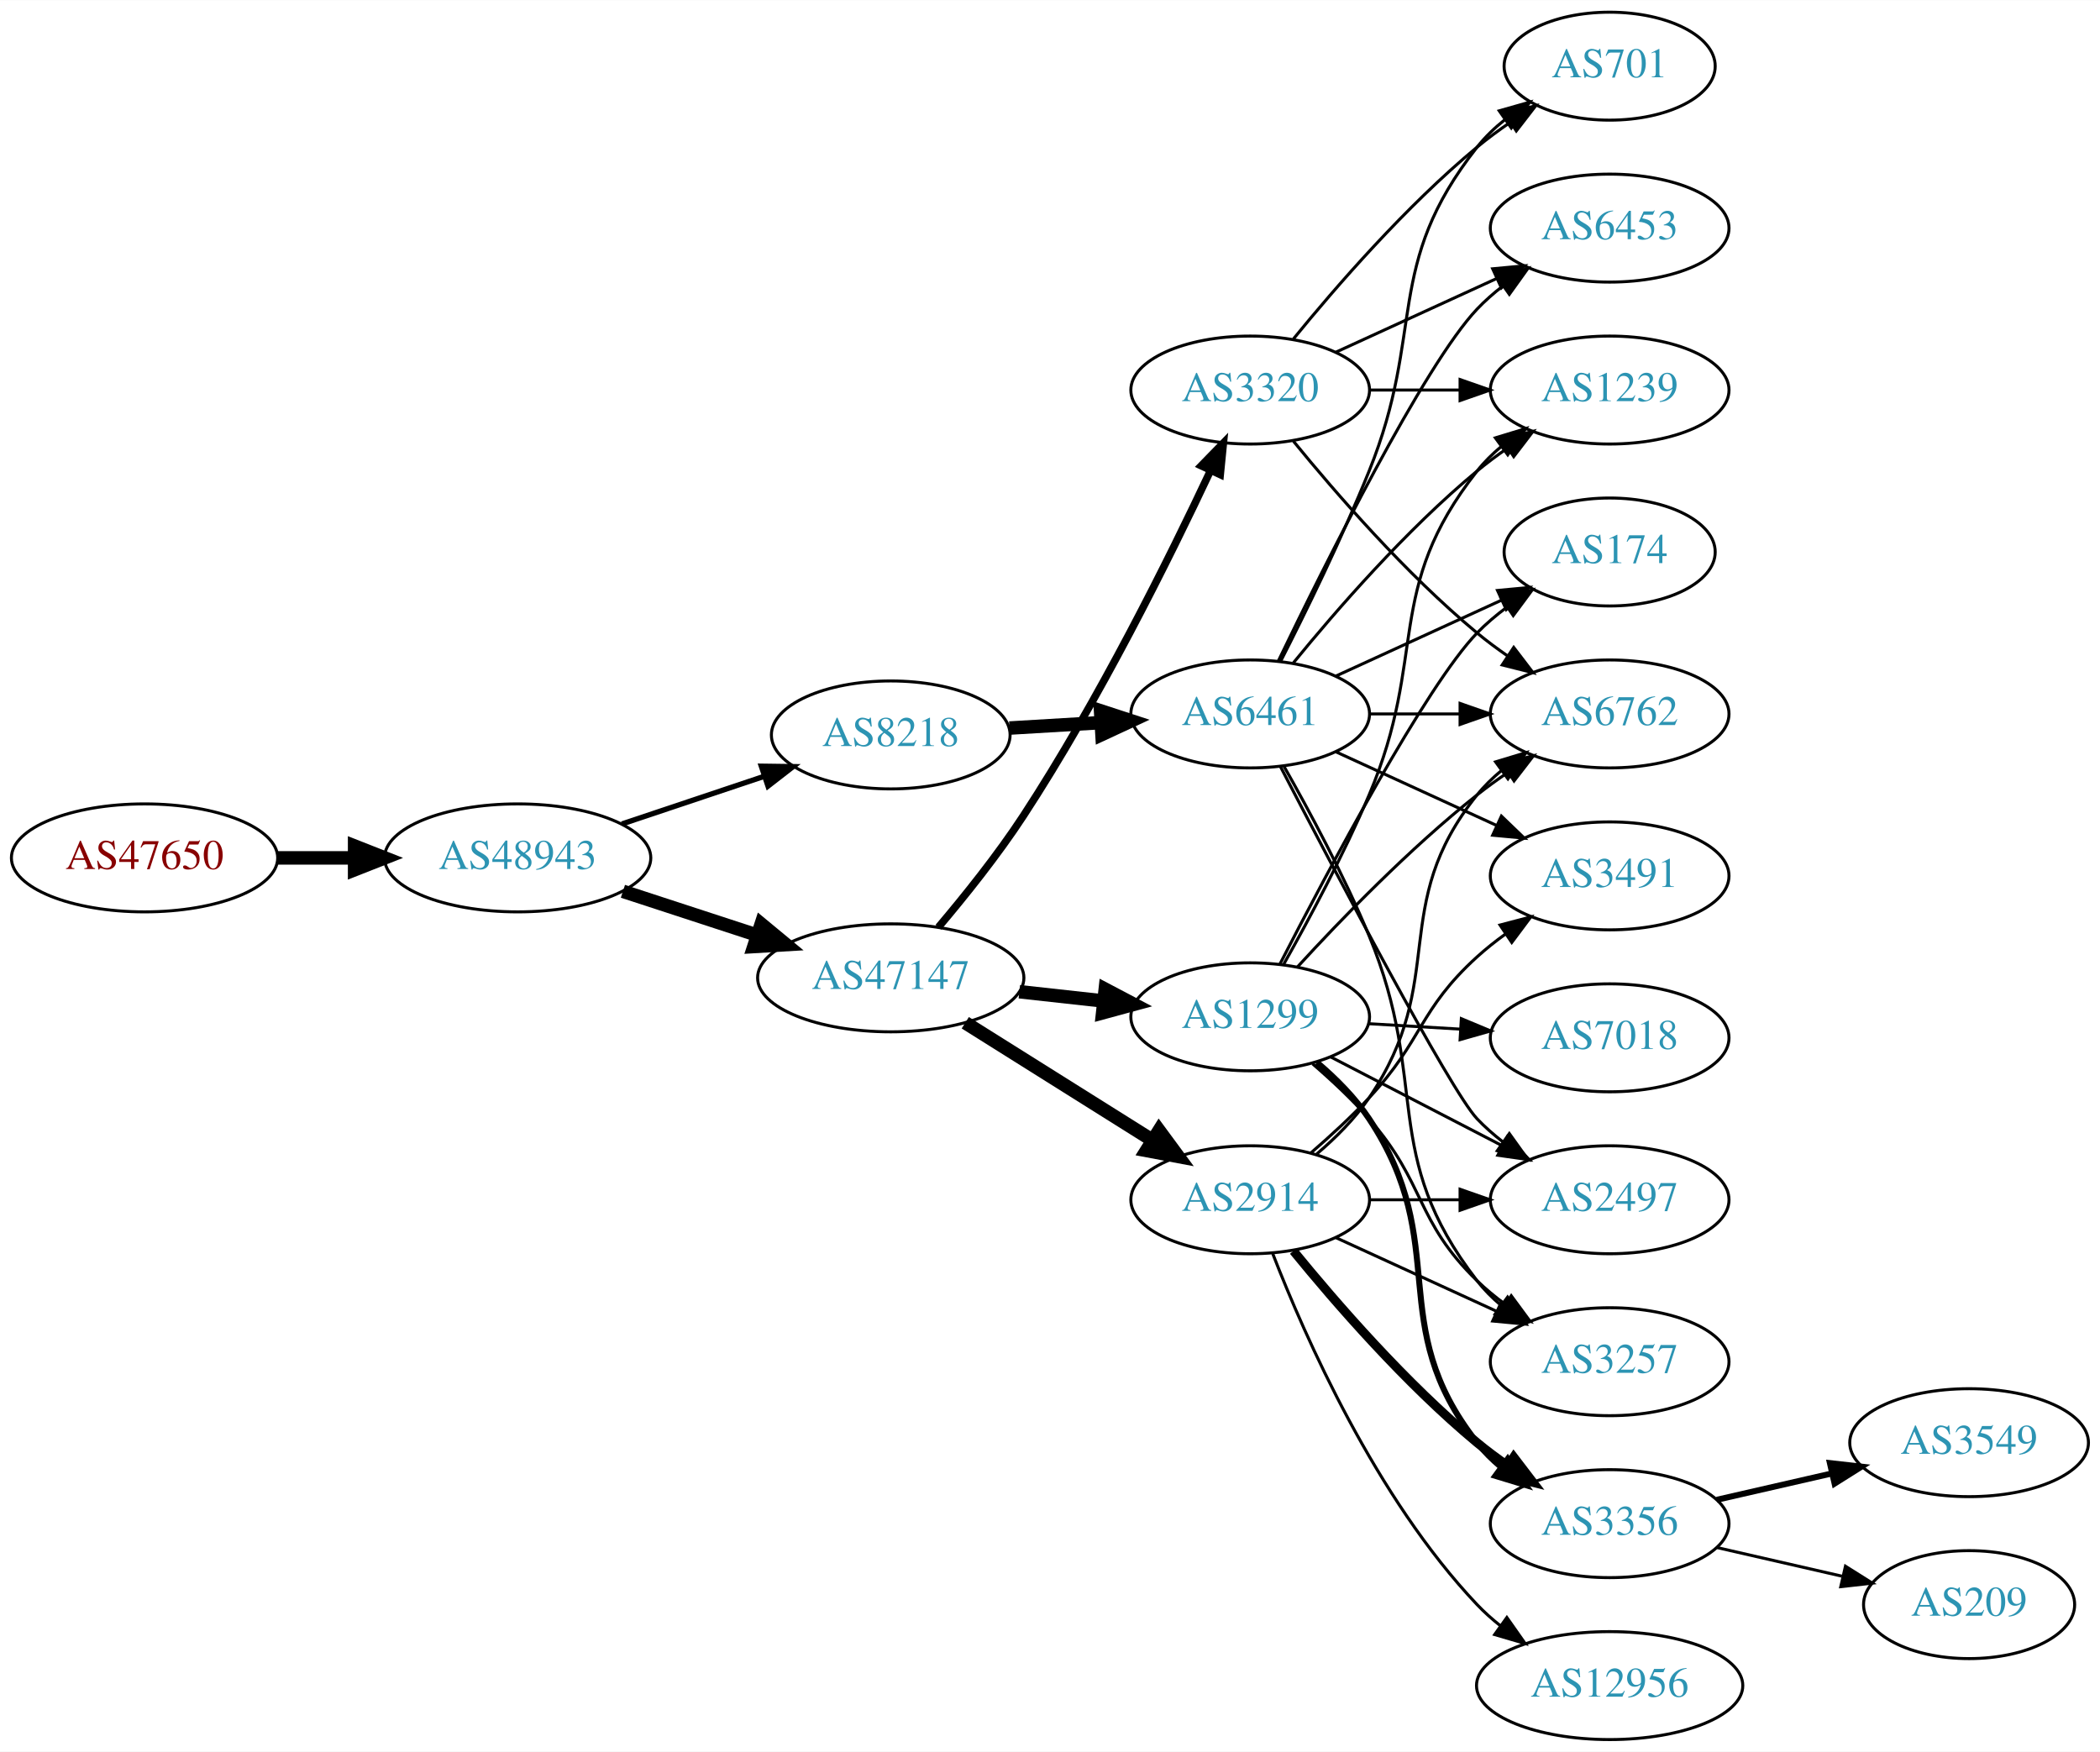
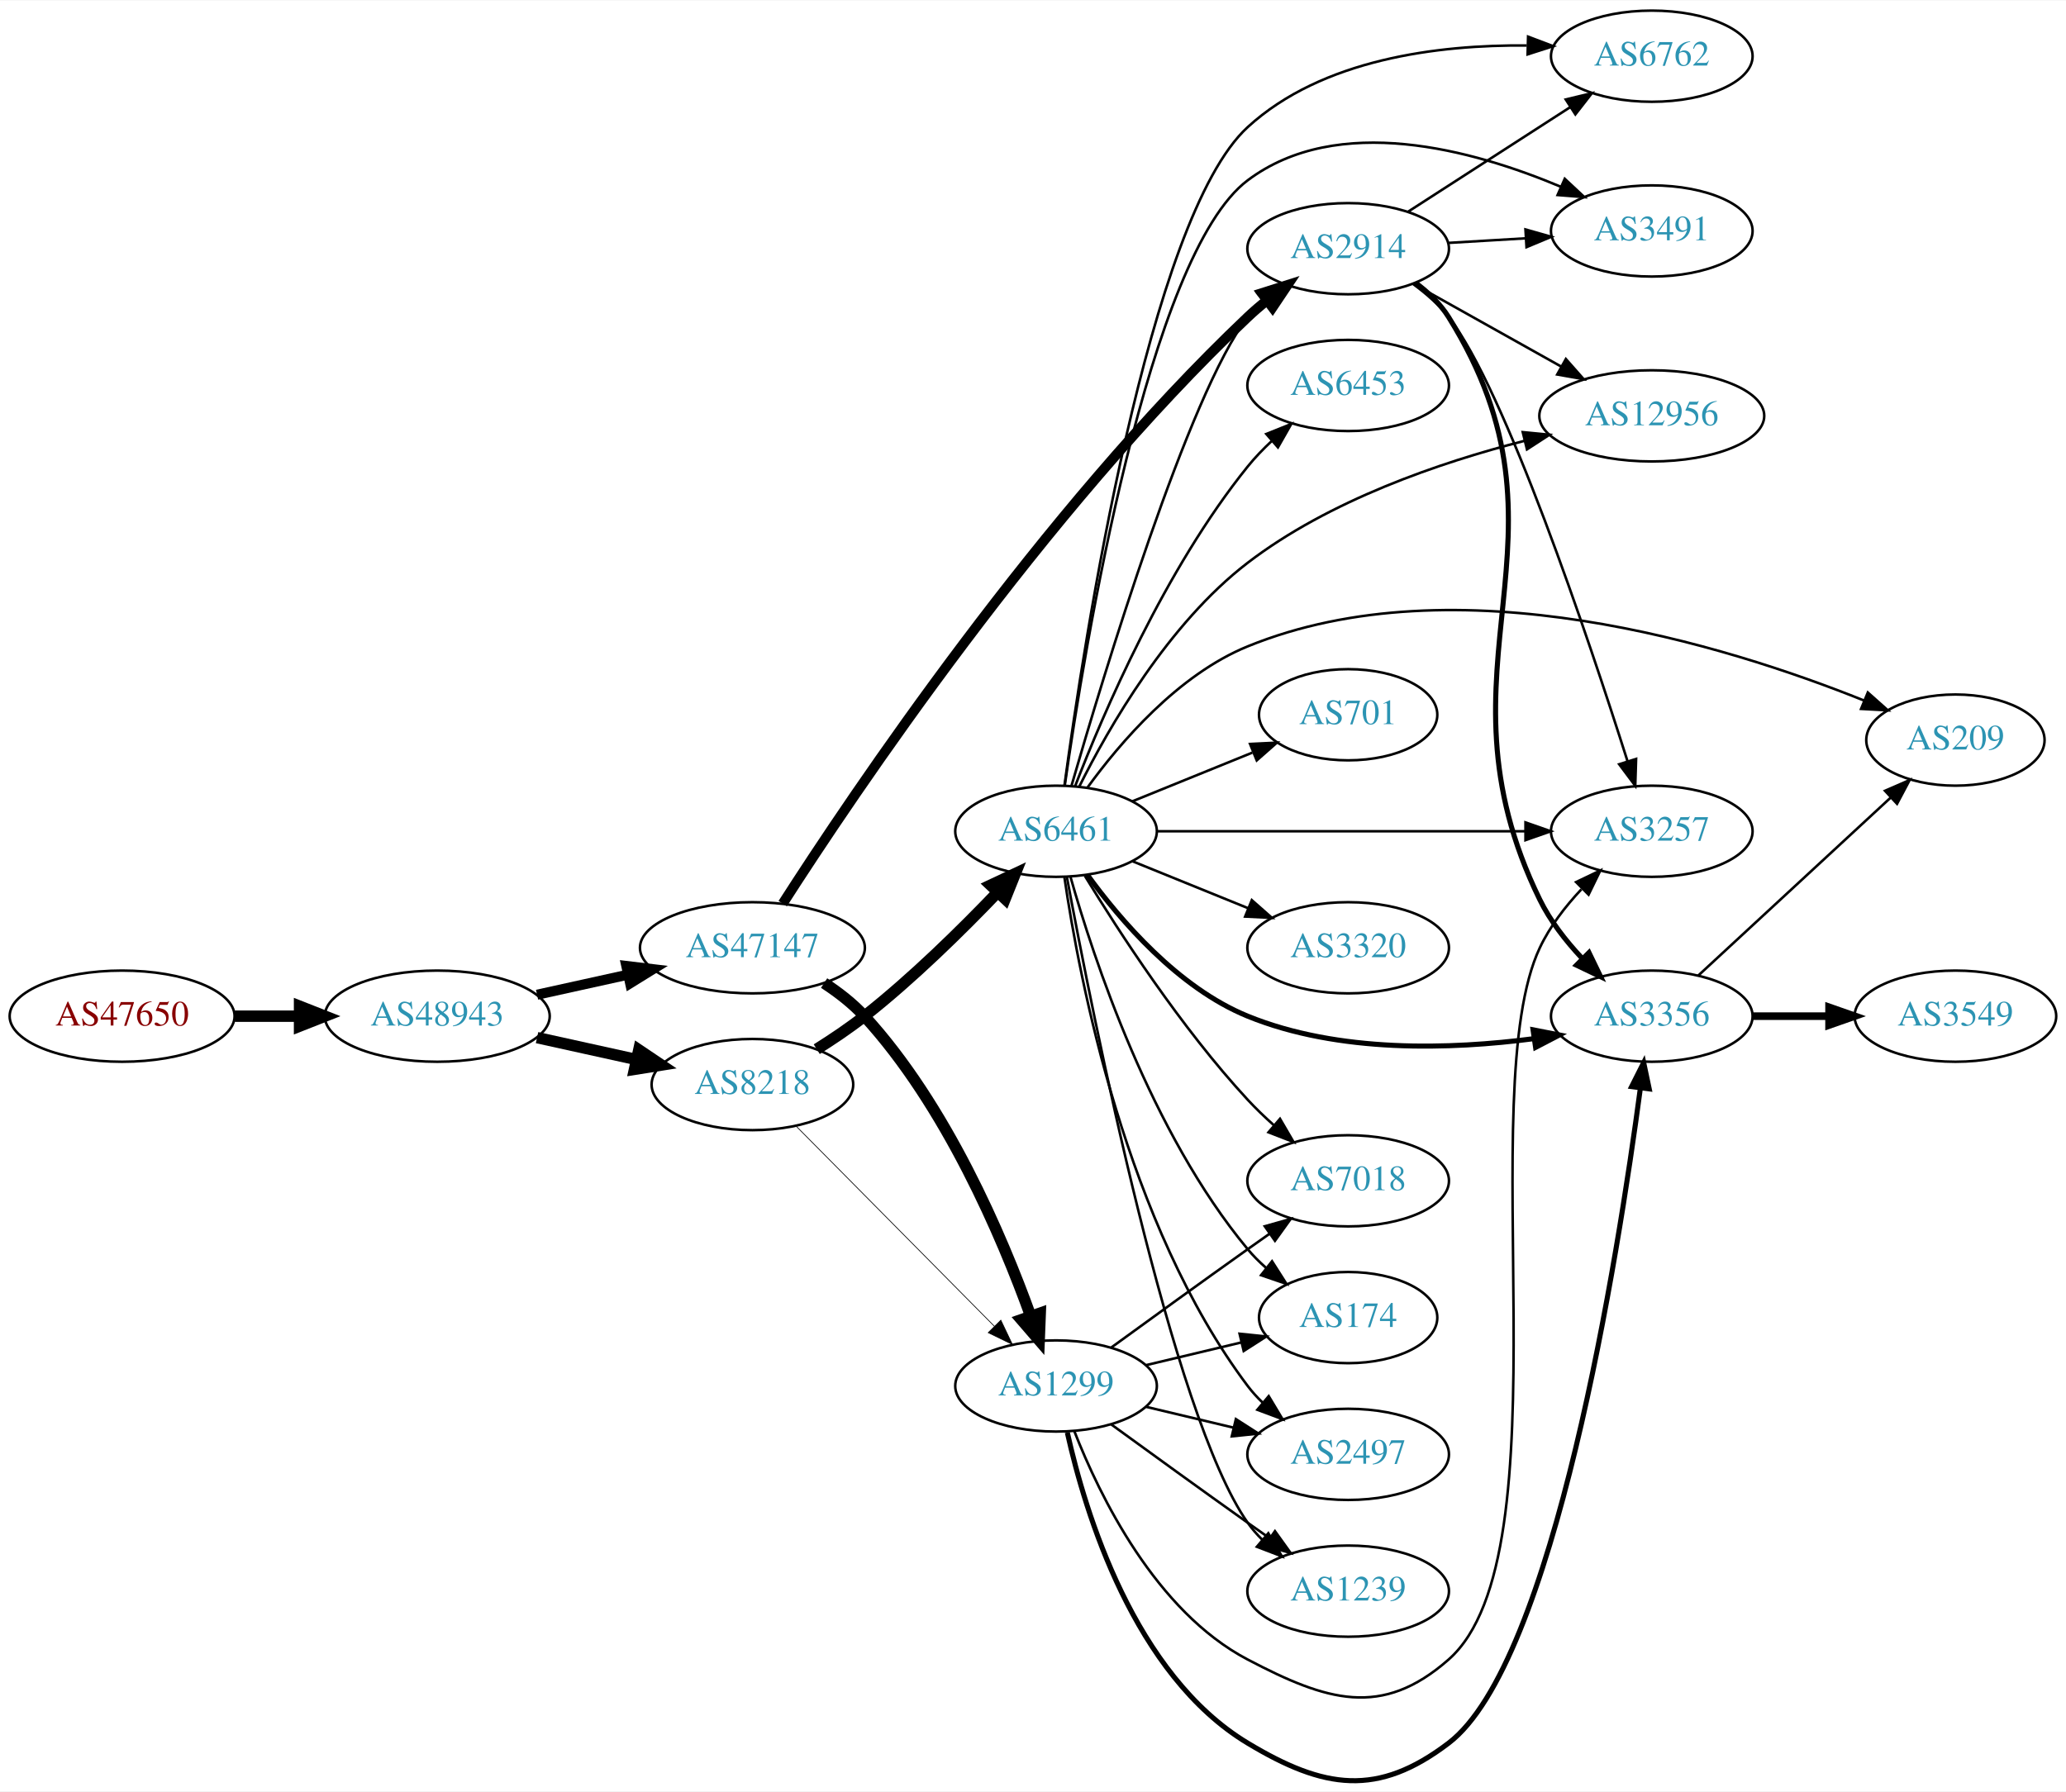
- <svg xmlns="http://www.w3.org/2000/svg" xmlns:xlink="http://www.w3.org/1999/xlink" width="700pt" height="584pt" viewBox="0.00 0.00 700.15 584.00">
-   <g id="graph0" class="graph" transform="scale(1 1) rotate(0) translate(4 580)">
-     <polygon fill="white" stroke="none" points="-4,4 -4,-580 696.155,-580 696.155,4 -4,4" />
+ <svg xmlns="http://www.w3.org/2000/svg" xmlns:xlink="http://www.w3.org/1999/xlink" width="815pt" height="707pt" viewBox="0.00 0.00 815.45 707.02">
+   <g id="graph0" class="graph" transform="scale(1 1) rotate(0) translate(4 703.021)">
+     <polygon fill="white" stroke="none" points="-4,4 -4,-703.021 811.448,-703.021 811.448,4 -4,4" />
    <g id="node1" class="node">
      <g id="a_node1">
        <a xlink:href="/asn/47650" xlink:title="AS47650 ~ IS-IT-ON GmbH [AT]">
-           <ellipse fill="#ffffff" stroke="black" cx="44.196" cy="-294" rx="44.393" ry="18" />
-           <text text-anchor="middle" x="44.196" y="-290.3" font-family="Times,serif" font-size="14.00" fill="#880000">AS47650</text>
+           <ellipse fill="#ffffff" stroke="black" cx="44.196" cy="-302.021" rx="44.393" ry="18" />
+           <text text-anchor="middle" x="44.196" y="-298.321" font-family="Times,serif" font-size="14.00" fill="#880000">AS47650</text>
        </a>
      </g>
    </g>
    <g id="node2" class="node">
      <g id="a_node2">
        <a xlink:href="/asn/48943" xlink:title="AS48943 ~ KAPPER NETWORK-COMMUNICATIONS GmbH [AT]">
-           <ellipse fill="#ffffff" stroke="black" cx="168.588" cy="-294" rx="44.393" ry="18" />
-           <text text-anchor="middle" x="168.588" y="-290.3" font-family="Times,serif" font-size="14.00" fill="#2c94b3">AS48943</text>
+           <ellipse fill="#ffffff" stroke="black" cx="168.588" cy="-302.021" rx="44.393" ry="18" />
+           <text text-anchor="middle" x="168.588" y="-298.321" font-family="Times,serif" font-size="14.00" fill="#2c94b3">AS48943</text>
        </a>
      </g>
    </g>
    <g id="edge1" class="edge">
-       <path fill="none" stroke="black" stroke-width="4.5" d="M88.692,-294C96.898,-294 105.569,-294 114.041,-294" />
-       <polygon fill="black" stroke="black" stroke-width="4.5" points="114.233,-297.938 124.233,-294 114.233,-290.063 114.233,-297.938" />
+       <path fill="none" stroke="black" stroke-width="4.5" d="M88.692,-302.021C96.898,-302.021 105.569,-302.021 114.041,-302.021" />
+       <polygon fill="black" stroke="black" stroke-width="4.5" points="114.233,-305.958 124.233,-302.021 114.233,-298.083 114.233,-305.958" />
    </g>
    <g id="node3" class="node">
      <g id="a_node3">
-         <a xlink:href="/asn/47147" xlink:title="AS47147 ~ ANEXIA Internetdienstleistungs GmbH [AT]">
-           <ellipse fill="#ffffff" stroke="black" cx="292.98" cy="-254" rx="44.393" ry="18" />
-           <text text-anchor="middle" x="292.98" y="-250.3" font-family="Times,serif" font-size="14.00" fill="#2c94b3">AS47147</text>
+         <a xlink:href="/asn/8218" xlink:title="AS8218 ~ legacy Neotelecoms [FR]">
+           <ellipse fill="#ffffff" stroke="black" cx="292.98" cy="-275.021" rx="39.794" ry="18" />
+           <text text-anchor="middle" x="292.98" y="-271.321" font-family="Times,serif" font-size="14.00" fill="#2c94b3">AS8218</text>
        </a>
      </g>
    </g>
    <g id="edge2" class="edge">
-       <path fill="none" stroke="black" stroke-width="4.5" d="M203.681,-282.858C217.474,-278.35 233.569,-273.09 248.211,-268.305" />
-       <polygon fill="black" stroke="black" stroke-width="4.5" points="249.788,-271.932 258.07,-265.082 247.342,-264.446 249.788,-271.932" />
+       <path fill="none" stroke="black" stroke-width="4.5" d="M207.978,-293.552C220.369,-290.819 234.216,-287.764 247.036,-284.936" />
+       <polygon fill="black" stroke="black" stroke-width="4.5" points="248.134,-288.726 257.051,-282.726 246.438,-281.036 248.134,-288.726" />
    </g>
    <g id="node4" class="node">
      <g id="a_node4">
-         <a xlink:href="/asn/8218" xlink:title="AS8218 ~ legacy Neotelecoms [FR]">
-           <ellipse fill="#ffffff" stroke="black" cx="292.98" cy="-335" rx="39.794" ry="18" />
-           <text text-anchor="middle" x="292.98" y="-331.3" font-family="Times,serif" font-size="14.00" fill="#2c94b3">AS8218</text>
+         <a xlink:href="/asn/47147" xlink:title="AS47147 ~ ANEXIA Internetdienstleistungs GmbH [AT]">
+           <ellipse fill="#ffffff" stroke="black" cx="292.98" cy="-329.021" rx="44.393" ry="18" />
+           <text text-anchor="middle" x="292.98" y="-325.321" font-family="Times,serif" font-size="14.00" fill="#2c94b3">AS47147</text>
        </a>
      </g>
    </g>
    <g id="edge3" class="edge">
-       <path fill="none" stroke="black" stroke-width="1.761" d="M203.356,-305.312C217.983,-310.212 235.246,-315.994 250.631,-321.148" />
-       <polygon fill="black" stroke="black" stroke-width="1.761" points="249.83,-324.571 260.424,-324.429 252.054,-317.934 249.83,-324.571" />
+       <path fill="none" stroke="black" stroke-width="3.971" d="M207.978,-310.49C219.37,-313.003 231.993,-315.787 243.917,-318.418" />
+       <polygon fill="black" stroke="black" stroke-width="3.971" points="243.208,-321.846 253.727,-320.582 244.716,-315.01 243.208,-321.846" />
    </g>
    <g id="node5" class="node">
      <g id="a_node5">
-         <a xlink:href="/asn/2914" xlink:title="AS2914 ~ NTT America, Inc. [US]">
-           <ellipse fill="#ffffff" stroke="black" cx="412.823" cy="-180" rx="39.794" ry="18" />
-           <text text-anchor="middle" x="412.823" y="-176.3" font-family="Times,serif" font-size="14.00" fill="#2c94b3">AS2914</text>
+         <a xlink:href="/asn/6461" xlink:title="AS6461 ~ ZAYO-6461 [US]">
+           <ellipse fill="#ffffff" stroke="black" cx="412.823" cy="-375.021" rx="39.794" ry="18" />
+           <text text-anchor="middle" x="412.823" y="-371.321" font-family="Times,serif" font-size="14.00" fill="#2c94b3">AS6461</text>
        </a>
      </g>
    </g>
    <g id="edge4" class="edge">
-       <path fill="none" stroke="black" stroke-width="4.5" d="M317.828,-239.025C335.791,-227.745 360.592,-212.171 380.208,-199.853" />
-       <polygon fill="black" stroke="black" stroke-width="4.5" points="382.438,-203.102 388.813,-194.449 378.251,-196.433 382.438,-203.102" />
+       <path fill="none" stroke="black" stroke-width="4.5" d="M318.369,-288.988C324.679,-292.943 331.337,-297.428 337.176,-302.021 356.104,-316.907 375.488,-336.001 389.759,-350.927" />
+       <polygon fill="black" stroke="black" stroke-width="4.5" points="386.998,-353.739 396.726,-358.309 392.725,-348.334 386.998,-353.739" />
    </g>
    <g id="node6" class="node">
      <g id="a_node6">
        <a xlink:href="/asn/1299" xlink:title="AS1299 ~ Telia Carrier [EU]">
-           <ellipse fill="#ffffff" stroke="black" cx="412.823" cy="-241" rx="39.794" ry="18" />
-           <text text-anchor="middle" x="412.823" y="-237.3" font-family="Times,serif" font-size="14.00" fill="#2c94b3">AS1299</text>
+           <ellipse fill="#ffffff" stroke="black" cx="412.823" cy="-156.021" rx="39.794" ry="18" />
+           <text text-anchor="middle" x="412.823" y="-152.321" font-family="Times,serif" font-size="14.00" fill="#2c94b3">AS1299</text>
        </a>
      </g>
    </g>
    <g id="edge5" class="edge">
-       <path fill="none" stroke="black" stroke-width="4.5" d="M335.859,-249.38C344.895,-248.383 354.517,-247.322 363.768,-246.301" />
-       <polygon fill="black" stroke="black" stroke-width="4.5" points="364.497,-250.182 374.005,-245.172 363.633,-242.355 364.497,-250.182" />
+       <path fill="none" stroke="black" stroke-width="0.281" d="M310.366,-258.474C330.681,-237.959 365.443,-202.857 388.526,-179.547" />
+       <polygon fill="black" stroke="black" stroke-width="0.281" points="391.027,-181.995 395.577,-172.427 386.053,-177.07 391.027,-181.995" />
+     </g>
+     <g id="edge20" class="edge">
+       <path fill="none" stroke="black" stroke-width="4.5" d="M321.276,-315.092C326.979,-311.365 332.633,-306.973 337.176,-302.021 369.478,-266.814 391.51,-215.017 402.854,-183.516" />
+       <polygon fill="black" stroke="black" stroke-width="4.5" points="406.581,-184.787 406.161,-174.048 399.146,-182.19 406.581,-184.787" />
+     </g>
+     <g id="node15" class="node">
+       <g id="a_node15">
+         <a xlink:href="/asn/2914" xlink:title="AS2914 ~ NTT America, Inc. [US]">
+           <ellipse fill="#ffffff" stroke="black" cx="528.116" cy="-605.021" rx="39.794" ry="18" />
+           <text text-anchor="middle" x="528.116" y="-601.321" font-family="Times,serif" font-size="14.00" fill="#2c94b3">AS2914</text>
+         </a>
+       </g>
+     </g>
+     <g id="edge21" class="edge">
+       <path fill="none" stroke="black" stroke-width="3.938" d="M304.944,-346.452C332.346,-389.177 407.463,-501.22 488.469,-578.021 490.845,-580.273 493.422,-582.481 496.079,-584.603" />
+       <polygon fill="black" stroke="black" stroke-width="3.938" points="494.07,-587.471 504.171,-590.671 498.27,-581.871 494.07,-587.471" />
    </g>
    <g id="node7" class="node">
      <g id="a_node7">
-         <a xlink:href="/asn/3320" xlink:title="AS3320 ~ DTAG [DE]">
-           <ellipse fill="#ffffff" stroke="black" cx="412.823" cy="-450" rx="39.794" ry="18" />
-           <text text-anchor="middle" x="412.823" y="-446.3" font-family="Times,serif" font-size="14.00" fill="#2c94b3">AS3320</text>
+         <a xlink:href="/asn/3356" xlink:title="AS3356 ~ Level 3 Parent, LLC [US]">
+           <ellipse fill="#ffffff" stroke="black" cx="647.958" cy="-302.021" rx="39.794" ry="18" />
+           <text text-anchor="middle" x="647.958" y="-298.321" font-family="Times,serif" font-size="14.00" fill="#2c94b3">AS3356</text>
        </a>
      </g>
    </g>
    <g id="edge6" class="edge">
-       <path fill="none" stroke="black" stroke-width="2.5" d="M308.863,-270.876C317.626,-281.219 328.632,-294.94 337.176,-308 362.246,-346.32 385.904,-393.99 399.623,-423.194" />
-       <polygon fill="black" stroke="black" stroke-width="2.5" points="396.491,-424.759 403.882,-432.35 402.838,-421.807 396.491,-424.759" />
-     </g>
-     <g id="node21" class="node">
-       <g id="a_node21">
-         <a xlink:href="/asn/6461" xlink:title="AS6461 ~ ZAYO-6461 [US]">
-           <ellipse fill="#ffffff" stroke="black" cx="412.823" cy="-342" rx="39.794" ry="18" />
-           <text text-anchor="middle" x="412.823" y="-338.3" font-family="Times,serif" font-size="14.00" fill="#2c94b3">AS6461</text>
-         </a>
-       </g>
-     </g>
-     <g id="edge26" class="edge">
-       <path fill="none" stroke="black" stroke-width="4.5" d="M332.566,-337.292C342.333,-337.872 352.949,-338.503 363.144,-339.108" />
-       <polygon fill="black" stroke="black" stroke-width="4.5" points="362.934,-343.04 373.15,-339.703 363.401,-335.179 362.934,-343.04" />
+       <path fill="none" stroke="black" stroke-width="2" d="M425.15,-357.862C438.049,-340.047 460.942,-313.244 488.469,-302.021 524.336,-287.398 568.678,-288.857 601.331,-293.132" />
+       <polygon fill="black" stroke="black" stroke-width="2" points="601.098,-296.635 611.496,-294.603 602.1,-289.707 601.098,-296.635" />
    </g>
    <g id="node8" class="node">
      <g id="a_node8">
        <a xlink:href="/asn/6762" xlink:title="AS6762 ~ TELECOM ITALIA SPARKLE S.p.A. [IT]">
-           <ellipse fill="#ffffff" stroke="black" cx="532.666" cy="-342" rx="39.794" ry="18" />
-           <text text-anchor="middle" x="532.666" y="-338.3" font-family="Times,serif" font-size="14.00" fill="#2c94b3">AS6762</text>
+           <ellipse fill="#ffffff" stroke="black" cx="647.958" cy="-681.021" rx="39.794" ry="18" />
+           <text text-anchor="middle" x="647.958" y="-677.321" font-family="Times,serif" font-size="14.00" fill="#2c94b3">AS6762</text>
        </a>
      </g>
    </g>
    <g id="edge7" class="edge">
-       <path fill="none" stroke="black" d="M435.001,-195.261C441.292,-200.616 447.755,-207.047 452.469,-214 479.213,-253.443 458.605,-277.863 488.469,-315 490.825,-317.929 493.589,-320.63 496.561,-323.097" />
-       <polygon fill="black" stroke="black" points="494.631,-326.022 504.775,-329.08 498.752,-320.363 494.631,-326.022" />
+       <path fill="none" stroke="black" d="M416.165,-393.267C423.731,-449.281 449.319,-617.153 488.469,-653.021 517.876,-679.962 563.761,-685.565 598.606,-685.249" />
+       <polygon fill="black" stroke="black" points="599.13,-688.737 609.036,-684.978 598.948,-681.739 599.13,-688.737" />
    </g>
    <g id="node9" class="node">
      <g id="a_node9">
-         <a xlink:href="/asn/3491" xlink:title="AS3491 ~ PCCW Global, Inc. [US]">
-           <ellipse fill="#ffffff" stroke="black" cx="532.666" cy="-288" rx="39.794" ry="18" />
-           <text text-anchor="middle" x="532.666" y="-284.3" font-family="Times,serif" font-size="14.00" fill="#2c94b3">AS3491</text>
+         <a xlink:href="/asn/701" xlink:title="AS701 ~ UUNET [US]">
+           <ellipse fill="#ffffff" stroke="black" cx="528.116" cy="-421.021" rx="35.194" ry="18" />
+           <text text-anchor="middle" x="528.116" y="-417.321" font-family="Times,serif" font-size="14.00" fill="#2c94b3">AS701</text>
        </a>
      </g>
    </g>
    <g id="edge8" class="edge">
-       <path fill="none" stroke="black" d="M432.983,-195.554C439.426,-201.118 446.491,-207.601 452.469,-214 470.433,-233.226 469.001,-243.299 488.469,-261 491.404,-263.668 494.635,-266.23 497.97,-268.641" />
-       <polygon fill="black" stroke="black" points="496.114,-271.61 506.362,-274.297 500.026,-265.806 496.114,-271.61" />
+       <path fill="none" stroke="black" d="M442.999,-386.867C457.412,-392.719 474.956,-399.843 490.286,-406.067" />
+       <polygon fill="black" stroke="black" points="489.402,-409.485 499.984,-410.005 492.035,-403 489.402,-409.485" />
    </g>
    <g id="node10" class="node">
      <g id="a_node10">
-         <a xlink:href="/asn/3257" xlink:title="AS3257 ~ GTT [DE]">
-           <ellipse fill="#ffffff" stroke="black" cx="532.666" cy="-126" rx="39.794" ry="18" />
-           <text text-anchor="middle" x="532.666" y="-122.3" font-family="Times,serif" font-size="14.00" fill="#2c94b3">AS3257</text>
+         <a xlink:href="/asn/3491" xlink:title="AS3491 ~ PCCW Global, Inc. [US]">
+           <ellipse fill="#ffffff" stroke="black" cx="647.958" cy="-612.021" rx="39.794" ry="18" />
+           <text text-anchor="middle" x="647.958" y="-608.321" font-family="Times,serif" font-size="14.00" fill="#2c94b3">AS3491</text>
        </a>
      </g>
    </g>
    <g id="edge9" class="edge">
-       <path fill="none" stroke="black" d="M441.452,-167.339C457.409,-160.027 477.679,-150.739 494.962,-142.819" />
-       <polygon fill="black" stroke="black" points="496.577,-145.929 504.21,-138.581 493.661,-139.565 496.577,-145.929" />
+       <path fill="none" stroke="black" d="M416.298,-393.324C423.979,-447.084 449.272,-602.588 488.469,-632.021 524.046,-658.735 577.27,-644.116 612.054,-629.475" />
+       <polygon fill="black" stroke="black" points="613.607,-632.616 621.346,-625.379 610.783,-626.21 613.607,-632.616" />
    </g>
    <g id="node11" class="node">
      <g id="a_node11">
-         <a xlink:href="/asn/3356" xlink:title="AS3356 ~ Level 3 Parent, LLC [US]">
-           <ellipse fill="#ffffff" stroke="black" cx="532.666" cy="-72" rx="39.794" ry="18" />
-           <text text-anchor="middle" x="532.666" y="-68.3" font-family="Times,serif" font-size="14.00" fill="#2c94b3">AS3356</text>
+         <a xlink:href="/asn/2497" xlink:title="AS2497 ~ Internet Initiative Japan Inc. [JP]">
+           <ellipse fill="#ffffff" stroke="black" cx="528.116" cy="-129.021" rx="39.794" ry="18" />
+           <text text-anchor="middle" x="528.116" y="-125.321" font-family="Times,serif" font-size="14.00" fill="#2c94b3">AS2497</text>
        </a>
      </g>
    </g>
    <g id="edge10" class="edge">
-       <path fill="none" stroke="black" stroke-width="3" d="M427.242,-162.935C441.357,-145.625 464.771,-118.655 488.469,-99 491.686,-96.332 495.186,-93.73 498.757,-91.259" />
-       <polygon fill="black" stroke="black" stroke-width="3" points="500.68,-94.183 507.113,-85.764 496.835,-88.334 500.68,-94.183" />
+       <path fill="none" stroke="black" d="M416.132,-356.786C421.97,-316.805 440.429,-219.91 488.469,-156.021 490.222,-153.69 492.235,-151.486 494.402,-149.417" />
+       <polygon fill="black" stroke="black" points="496.761,-152.007 502.21,-142.921 492.284,-146.626 496.761,-152.007" />
    </g>
    <g id="node12" class="node">
      <g id="a_node12">
-         <a xlink:href="/asn/12956" xlink:title="AS12956 ~ TELXIUS [ES]">
-           <ellipse fill="#ffffff" stroke="black" cx="532.666" cy="-18" rx="44.393" ry="18" />
-           <text text-anchor="middle" x="532.666" y="-14.3" font-family="Times,serif" font-size="14.00" fill="#2c94b3">AS12956</text>
+         <a xlink:href="/asn/3320" xlink:title="AS3320 ~ DTAG [DE]">
+           <ellipse fill="#ffffff" stroke="black" cx="528.116" cy="-329.021" rx="39.794" ry="18" />
+           <text text-anchor="middle" x="528.116" y="-325.321" font-family="Times,serif" font-size="14.00" fill="#2c94b3">AS3320</text>
        </a>
      </g>
    </g>
    <g id="edge11" class="edge">
-       <path fill="none" stroke="black" d="M420.346,-162.006C431.097,-134.272 454.754,-80.571 488.469,-45 490.854,-42.485 493.52,-40.107 496.326,-37.883" />
-       <polygon fill="black" stroke="black" points="498.395,-40.707 504.488,-32.039 494.32,-35.015 498.395,-40.707" />
+       <path fill="none" stroke="black" d="M442.999,-363.175C456.874,-357.541 473.652,-350.729 488.561,-344.675" />
+       <polygon fill="black" stroke="black" points="490.09,-347.832 498.039,-340.827 487.457,-341.346 490.09,-347.832" />
    </g>
    <g id="node13" class="node">
      <g id="a_node13">
-         <a xlink:href="/asn/2497" xlink:title="AS2497 ~ Internet Initiative Japan Inc. [JP]">
-           <ellipse fill="#ffffff" stroke="black" cx="532.666" cy="-180" rx="39.794" ry="18" />
-           <text text-anchor="middle" x="532.666" y="-176.3" font-family="Times,serif" font-size="14.00" fill="#2c94b3">AS2497</text>
+         <a xlink:href="/asn/6453" xlink:title="AS6453 ~ TATA COMMUNICATIONS (AMERICA) INC [US]">
+           <ellipse fill="#ffffff" stroke="black" cx="528.116" cy="-551.021" rx="39.794" ry="18" />
+           <text text-anchor="middle" x="528.116" y="-547.321" font-family="Times,serif" font-size="14.00" fill="#2c94b3">AS6453</text>
        </a>
      </g>
    </g>
    <g id="edge12" class="edge">
-       <path fill="none" stroke="black" d="M452.736,-180C462.289,-180 472.639,-180 482.601,-180" />
-       <polygon fill="black" stroke="black" points="482.794,-183.5 492.794,-180 482.794,-176.5 482.794,-183.5" />
-     </g>
-     <g id="edge15" class="edge">
-       <path fill="none" stroke="black" d="M428.603,-257.66C443.023,-273.41 466.01,-297.212 488.469,-315 491.745,-317.594 495.283,-320.151 498.875,-322.595" />
-       <polygon fill="black" stroke="black" points="496.968,-325.53 507.256,-328.059 500.791,-319.666 496.968,-325.53" />
-     </g>
-     <g id="edge14" class="edge">
-       <path fill="none" stroke="black" d="M433.623,-225.325C439.975,-219.853 446.821,-213.457 452.469,-207 471.459,-185.289 467.776,-173.094 488.469,-153 491.315,-150.237 494.488,-147.614 497.789,-145.166" />
-       <polygon fill="black" stroke="black" points="499.854,-147.994 506.136,-139.462 495.905,-142.214 499.854,-147.994" />
-     </g>
-     <g id="edge13" class="edge">
-       <path fill="none" stroke="black" stroke-width="2" d="M435.087,-225.797C441.384,-220.445 447.827,-214.001 452.469,-207 480.43,-164.831 457.171,-138.754 488.469,-99 490.794,-96.047 493.538,-93.33 496.497,-90.853" />
-       <polygon fill="black" stroke="black" stroke-width="2" points="498.69,-93.585 504.694,-84.855 494.557,-87.936 498.69,-93.585" />
-     </g>
-     <g id="edge19" class="edge">
-       <path fill="none" stroke="black" d="M439.684,-227.613C456.492,-218.913 478.607,-207.465 496.94,-197.975" />
-       <polygon fill="black" stroke="black" points="498.593,-201.061 505.865,-193.355 495.375,-194.844 498.593,-201.061" />
+       <path fill="none" stroke="black" d="M420.316,-392.749C431.346,-421.327 455.764,-478.472 488.469,-519.021 491.315,-522.549 494.6,-525.965 498.029,-529.168" />
+       <polygon fill="black" stroke="black" points="495.809,-531.876 505.649,-535.803 500.406,-526.597 495.809,-531.876" />
    </g>
    <g id="node14" class="node">
      <g id="a_node14">
-         <a xlink:href="/asn/174" xlink:title="AS174 ~ Cogent Communications [US]">
-           <ellipse fill="#ffffff" stroke="black" cx="532.666" cy="-396" rx="35.194" ry="18" />
-           <text text-anchor="middle" x="532.666" y="-392.3" font-family="Times,serif" font-size="14.00" fill="#2c94b3">AS174</text>
-         </a>
-       </g>
-     </g>
-     <g id="edge16" class="edge">
-       <path fill="none" stroke="black" d="M422.757,-258.638C438.578,-289.446 471.456,-351.456 488.469,-369 491.448,-372.071 494.843,-374.946 498.391,-377.588" />
-       <polygon fill="black" stroke="black" points="496.585,-380.593 506.823,-383.317 500.519,-374.802 496.585,-380.593" />
-     </g>
-     <g id="node15" class="node">
-       <g id="a_node15">
        <a xlink:href="/asn/1239" xlink:title="AS1239 ~ Sprint [US]">
-           <ellipse fill="#ffffff" stroke="black" cx="532.666" cy="-450" rx="39.794" ry="18" />
-           <text text-anchor="middle" x="532.666" y="-446.3" font-family="Times,serif" font-size="14.00" fill="#2c94b3">AS1239</text>
-         </a>
-       </g>
-     </g>
-     <g id="edge17" class="edge">
-       <path fill="none" stroke="black" d="M424.01,-258.558C432.322,-273.315 444.029,-295.122 452.469,-315 472.243,-361.572 457.171,-383.246 488.469,-423 490.794,-425.953 493.538,-428.67 496.497,-431.147" />
-       <polygon fill="black" stroke="black" points="494.557,-434.064 504.694,-437.145 498.69,-428.415 494.557,-434.064" />
+           <ellipse fill="#ffffff" stroke="black" cx="528.116" cy="-75.021" rx="39.794" ry="18" />
+           <text text-anchor="middle" x="528.116" y="-71.321" font-family="Times,serif" font-size="14.00" fill="#2c94b3">AS1239</text>
+         </a>
+       </g>
+     </g>
+     <g id="edge13" class="edge">
+       <path fill="none" stroke="black" d="M417.092,-356.992C427.112,-303.125 458.535,-144.493 488.469,-102.021 490.149,-99.638 492.11,-97.395 494.241,-95.299" />
+       <polygon fill="black" stroke="black" points="496.605,-97.884 501.98,-88.754 492.085,-92.539 496.605,-97.884" />
+     </g>
+     <g id="edge14" class="edge">
+       <path fill="none" stroke="black" d="M418.917,-392.991C431.569,-436.79 465.087,-547.685 488.469,-578.021 490.249,-580.33 492.283,-582.52 494.464,-584.578" />
+       <polygon fill="black" stroke="black" points="492.36,-587.38 502.298,-591.054 496.82,-581.985 492.36,-587.38" />
    </g>
    <g id="node16" class="node">
      <g id="a_node16">
        <a xlink:href="/asn/7018" xlink:title="AS7018 ~ AT&amp;T Services, Inc. [US]">
-           <ellipse fill="#ffffff" stroke="black" cx="532.666" cy="-234" rx="39.794" ry="18" />
-           <text text-anchor="middle" x="532.666" y="-230.3" font-family="Times,serif" font-size="14.00" fill="#2c94b3">AS7018</text>
-         </a>
-       </g>
-     </g>
-     <g id="edge18" class="edge">
-       <path fill="none" stroke="black" d="M452.409,-238.708C462.176,-238.128 472.792,-237.497 482.986,-236.892" />
-       <polygon fill="black" stroke="black" points="483.218,-240.384 492.993,-236.297 482.803,-233.396 483.218,-240.384" />
-     </g>
-     <g id="edge20" class="edge">
-       <path fill="none" stroke="black" d="M427.242,-432.935C441.357,-415.625 464.771,-388.655 488.469,-369 491.686,-366.332 495.186,-363.73 498.757,-361.259" />
-       <polygon fill="black" stroke="black" points="500.68,-364.183 507.113,-355.764 496.835,-358.334 500.68,-364.183" />
-     </g>
-     <g id="edge22" class="edge">
-       <path fill="none" stroke="black" d="M452.736,-450C462.289,-450 472.639,-450 482.601,-450" />
-       <polygon fill="black" stroke="black" points="482.794,-453.5 492.794,-450 482.794,-446.5 482.794,-453.5" />
+           <ellipse fill="#ffffff" stroke="black" cx="528.116" cy="-237.021" rx="39.794" ry="18" />
+           <text text-anchor="middle" x="528.116" y="-233.321" font-family="Times,serif" font-size="14.00" fill="#2c94b3">AS7018</text>
+         </a>
+       </g>
+     </g>
+     <g id="edge15" class="edge">
+       <path fill="none" stroke="black" d="M424.169,-357.453C437.523,-335.523 462.183,-297.443 488.469,-269.021 491.615,-265.619 495.122,-262.25 498.704,-259.046" />
+       <polygon fill="black" stroke="black" points="501.219,-261.502 506.555,-252.349 496.676,-256.176 501.219,-261.502" />
    </g>
    <g id="node17" class="node">
      <g id="a_node17">
-         <a xlink:href="/asn/701" xlink:title="AS701 ~ UUNET [US]">
-           <ellipse fill="#ffffff" stroke="black" cx="532.666" cy="-558" rx="35.194" ry="18" />
-           <text text-anchor="middle" x="532.666" y="-554.3" font-family="Times,serif" font-size="14.00" fill="#2c94b3">AS701</text>
-         </a>
-       </g>
-     </g>
-     <g id="edge21" class="edge">
-       <path fill="none" stroke="black" d="M427.242,-467.065C441.357,-484.375 464.771,-511.345 488.469,-531 491.933,-533.872 495.725,-536.669 499.58,-539.308" />
-       <polygon fill="black" stroke="black" points="497.722,-542.275 508.012,-544.797 501.541,-536.408 497.722,-542.275" />
+         <a xlink:href="/asn/209" xlink:title="AS209 ~ CenturyLink Communications, LLC [US]">
+           <ellipse fill="#ffffff" stroke="black" cx="767.801" cy="-411.021" rx="35.194" ry="18" />
+           <text text-anchor="middle" x="767.801" y="-407.321" font-family="Times,serif" font-size="14.00" fill="#2c94b3">AS209</text>
+         </a>
+       </g>
+     </g>
+     <g id="edge16" class="edge">
+       <path fill="none" stroke="black" d="M425.15,-392.18C438.049,-409.995 460.942,-436.798 488.469,-448.021 570.909,-481.631 677.38,-448.454 731.636,-426.678" />
+       <polygon fill="black" stroke="black" points="733.228,-429.807 741.141,-422.763 730.562,-423.335 733.228,-429.807" />
    </g>
    <g id="node18" class="node">
      <g id="a_node18">
-         <a xlink:href="/asn/6453" xlink:title="AS6453 ~ TATA COMMUNICATIONS (AMERICA) INC [US]">
-           <ellipse fill="#ffffff" stroke="black" cx="532.666" cy="-504" rx="39.794" ry="18" />
-           <text text-anchor="middle" x="532.666" y="-500.3" font-family="Times,serif" font-size="14.00" fill="#2c94b3">AS6453</text>
-         </a>
-       </g>
-     </g>
-     <g id="edge23" class="edge">
-       <path fill="none" stroke="black" d="M441.452,-462.661C457.409,-469.973 477.679,-479.261 494.962,-487.181" />
-       <polygon fill="black" stroke="black" points="493.661,-490.435 504.21,-491.419 496.577,-484.071 493.661,-490.435" />
+         <a xlink:href="/asn/12956" xlink:title="AS12956 ~ TELXIUS [ES]">
+           <ellipse fill="#ffffff" stroke="black" cx="647.958" cy="-539.021" rx="44.393" ry="18" />
+           <text text-anchor="middle" x="647.958" y="-535.321" font-family="Times,serif" font-size="14.00" fill="#2c94b3">AS12956</text>
+         </a>
+       </g>
+     </g>
+     <g id="edge17" class="edge">
+       <path fill="none" stroke="black" d="M421.925,-392.545C433.538,-415.856 457.03,-456.92 488.469,-481.021 520.607,-505.657 564.236,-520.597 597.582,-529.13" />
+       <polygon fill="black" stroke="black" points="597.032,-532.598 607.577,-531.576 598.696,-525.799 597.032,-532.598" />
    </g>
    <g id="node19" class="node">
      <g id="a_node19">
-         <a xlink:href="/asn/3549" xlink:title="AS3549 ~ Level 3 Parent, LLC [US]">
-           <ellipse fill="#ffffff" stroke="black" cx="652.508" cy="-99" rx="39.794" ry="18" />
-           <text text-anchor="middle" x="652.508" y="-95.3" font-family="Times,serif" font-size="14.00" fill="#2c94b3">AS3549</text>
-         </a>
-       </g>
-     </g>
-     <g id="edge24" class="edge">
-       <path fill="none" stroke="black" stroke-width="2" d="M568.385,-79.955C580.385,-82.704 594.006,-85.825 606.698,-88.733" />
-       <polygon fill="black" stroke="black" stroke-width="2" points="606.101,-92.187 616.63,-91.009 607.664,-85.364 606.101,-92.187" />
+         <a xlink:href="/asn/3257" xlink:title="AS3257 ~ GTT [DE]">
+           <ellipse fill="#ffffff" stroke="black" cx="647.958" cy="-375.021" rx="39.794" ry="18" />
+           <text text-anchor="middle" x="647.958" y="-371.321" font-family="Times,serif" font-size="14.00" fill="#2c94b3">AS3257</text>
+         </a>
+       </g>
+     </g>
+     <g id="edge18" class="edge">
+       <path fill="none" stroke="black" d="M452.582,-375.021C492.499,-375.021 554.817,-375.021 598.088,-375.021" />
+       <polygon fill="black" stroke="black" points="598.107,-378.521 608.107,-375.021 598.106,-371.521 598.107,-378.521" />
    </g>
    <g id="node20" class="node">
      <g id="a_node20">
-         <a xlink:href="/asn/209" xlink:title="AS209 ~ CenturyLink Communications, LLC [US]">
-           <ellipse fill="#ffffff" stroke="black" cx="652.508" cy="-45" rx="35.194" ry="18" />
-           <text text-anchor="middle" x="652.508" y="-41.3" font-family="Times,serif" font-size="14.00" fill="#2c94b3">AS209</text>
-         </a>
-       </g>
+         <a xlink:href="/asn/174" xlink:title="AS174 ~ Cogent Communications [US]">
+           <ellipse fill="#ffffff" stroke="black" cx="528.116" cy="-183.021" rx="35.194" ry="18" />
+           <text text-anchor="middle" x="528.116" y="-179.321" font-family="Times,serif" font-size="14.00" fill="#2c94b3">AS174</text>
+         </a>
+       </g>
+     </g>
+     <g id="edge19" class="edge">
+       <path fill="none" stroke="black" d="M418.468,-357.194C427.556,-324.97 450.209,-256.103 488.469,-210.021 490.613,-207.439 493.061,-204.992 495.662,-202.702" />
+       <polygon fill="black" stroke="black" points="498.069,-205.261 503.766,-196.328 493.742,-199.759 498.069,-205.261" />
+     </g>
+     <g id="edge24" class="edge">
+       <path fill="none" stroke="black" stroke-width="2" d="M417.27,-137.651C424.308,-106.008 443.622,-42.023 488.469,-15.021 518.661,3.157 539.724,6.328 567.762,-15.021 609.347,-46.685 634.655,-207.438 643.45,-273.557" />
+       <polygon fill="black" stroke="black" stroke-width="2" points="640.006,-274.215 644.765,-283.681 646.947,-273.313 640.006,-274.215" />
+     </g>
+     <g id="edge27" class="edge">
+       <path fill="none" stroke="black" d="M448.43,-147.773C459.301,-145.182 471.456,-142.286 482.898,-139.559" />
+       <polygon fill="black" stroke="black" points="483.804,-142.941 492.721,-137.218 482.182,-136.132 483.804,-142.941" />
+     </g>
+     <g id="edge26" class="edge">
+       <path fill="none" stroke="black" d="M434.671,-140.799C449.605,-129.93 470.219,-114.996 488.469,-102.021 491.29,-100.016 494.233,-97.936 497.181,-95.862" />
+       <polygon fill="black" stroke="black" points="499.227,-98.702 505.406,-90.095 495.208,-92.971 499.227,-98.702" />
    </g>
    <g id="edge25" class="edge">
-       <path fill="none" stroke="black" d="M568.385,-64.045C581.477,-61.045 596.499,-57.603 610.14,-54.478" />
-       <polygon fill="black" stroke="black" points="611.282,-57.807 620.247,-52.162 609.718,-50.984 611.282,-57.807" />
+       <path fill="none" stroke="black" d="M434.671,-171.243C449.605,-182.112 470.219,-197.046 488.469,-210.021 491.29,-212.026 494.233,-214.105 497.181,-216.18" />
+       <polygon fill="black" stroke="black" points="495.208,-219.071 505.406,-221.947 499.227,-213.34 495.208,-219.071" />
+     </g>
+     <g id="edge22" class="edge">
+       <path fill="none" stroke="black" d="M420.047,-138.155C429.992,-112.728 452.136,-67.076 488.469,-48.021 519.679,-31.653 541.307,-24.739 567.762,-48.021 615.022,-89.612 576.908,-272.081 603.762,-329.021 607.726,-337.425 613.804,-345.309 620.161,-352.096" />
+       <polygon fill="black" stroke="black" points="618.08,-354.961 627.642,-359.524 623.012,-349.994 618.08,-354.961" />
+     </g>
+     <g id="edge23" class="edge">
+       <path fill="none" stroke="black" d="M448.43,-164.268C460.225,-167.079 473.529,-170.25 485.797,-173.174" />
+       <polygon fill="black" stroke="black" points="485.263,-176.644 495.802,-175.558 486.886,-169.835 485.263,-176.644" />
+     </g>
+     <g id="edge34" class="edge">
+       <path fill="none" stroke="black" d="M666.347,-318.104C686.391,-336.645 719.484,-367.255 742.172,-388.24" />
+       <polygon fill="black" stroke="black" points="740.007,-391.005 749.725,-395.226 744.76,-385.866 740.007,-391.005" />
+     </g>
+     <g id="node21" class="node">
+       <g id="a_node21">
+         <a xlink:href="/asn/3549" xlink:title="AS3549 ~ Level 3 Parent, LLC [US]">
+           <ellipse fill="#ffffff" stroke="black" cx="767.801" cy="-302.021" rx="39.794" ry="18" />
+           <text text-anchor="middle" x="767.801" y="-298.321" font-family="Times,serif" font-size="14.00" fill="#2c94b3">AS3549</text>
+         </a>
+       </g>
+     </g>
+     <g id="edge33" class="edge">
+       <path fill="none" stroke="black" stroke-width="3" d="M687.871,-302.021C697.424,-302.021 707.774,-302.021 717.737,-302.021" />
+       <polygon fill="black" stroke="black" stroke-width="3" points="717.929,-305.521 727.929,-302.021 717.929,-298.521 717.929,-305.521" />
+     </g>
+     <g id="edge29" class="edge">
+       <path fill="none" stroke="black" stroke-width="2" d="M554.681,-591.573C559.724,-587.821 564.468,-583.297 567.762,-578.021 622.558,-490.255 558.328,-440.978 603.762,-348.021 607.842,-339.673 613.96,-331.808 620.318,-325.021" />
+       <polygon fill="black" stroke="black" stroke-width="2" points="623.168,-327.123 627.783,-317.586 618.228,-322.163 623.168,-327.123" />
+     </g>
+     <g id="edge28" class="edge">
+       <path fill="none" stroke="black" d="M551.837,-619.674C570.014,-631.398 595.697,-647.961 615.794,-660.922" />
+       <polygon fill="black" stroke="black" points="614.006,-663.934 624.307,-666.412 617.8,-658.051 614.006,-663.934" />
    </g>
    <g id="edge30" class="edge">
-       <path fill="none" stroke="black" d="M452.736,-342C462.289,-342 472.639,-342 482.601,-342" />
-       <polygon fill="black" stroke="black" points="482.794,-345.5 492.794,-342 482.794,-338.5 482.794,-345.5" />
+       <path fill="none" stroke="black" d="M567.702,-607.313C577.469,-607.893 588.085,-608.524 598.279,-609.129" />
+       <polygon fill="black" stroke="black" points="598.096,-612.624 608.286,-609.724 598.511,-605.637 598.096,-612.624" />
    </g>
    <g id="edge31" class="edge">
-       <path fill="none" stroke="black" d="M441.452,-329.339C457.409,-322.027 477.679,-312.739 494.962,-304.819" />
-       <polygon fill="black" stroke="black" points="496.577,-307.929 504.21,-300.581 493.661,-301.565 496.577,-307.929" />
-     </g>
-     <g id="edge29" class="edge">
-       <path fill="none" stroke="black" d="M424.106,-324.482C432.475,-309.749 444.212,-287.955 452.469,-268 472.947,-218.512 455.727,-195.383 488.469,-153 490.767,-150.026 493.493,-147.295 496.44,-144.808" />
-       <polygon fill="black" stroke="black" points="498.634,-147.54 504.621,-138.799 494.49,-141.898 498.634,-147.54" />
-     </g>
-     <g id="edge27" class="edge">
-       <path fill="none" stroke="black" d="M422.851,-324.536C440.68,-290.222 479.465,-216.5 488.469,-207 491.055,-204.272 493.973,-201.706 497.041,-199.323" />
-       <polygon fill="black" stroke="black" points="499.219,-202.07 505.389,-193.457 495.195,-196.342 499.219,-202.07" />
-     </g>
-     <g id="edge28" class="edge">
-       <path fill="none" stroke="black" d="M441.452,-354.661C457.868,-362.183 478.85,-371.798 496.446,-379.861" />
-       <polygon fill="black" stroke="black" points="495.275,-383.174 505.824,-384.158 498.191,-376.811 495.275,-383.174" />
-     </g>
-     <g id="edge33" class="edge">
-       <path fill="none" stroke="black" d="M427.242,-359.065C441.357,-376.375 464.771,-403.345 488.469,-423 491.686,-425.668 495.186,-428.27 498.757,-430.741" />
-       <polygon fill="black" stroke="black" points="496.835,-433.666 507.113,-436.236 500.68,-427.817 496.835,-433.666" />
-     </g>
-     <g id="edge34" class="edge">
-       <path fill="none" stroke="black" d="M422.904,-359.417C431.172,-375.634 443.434,-400.603 452.469,-423 471.399,-469.922 457.171,-491.246 488.469,-531 491.116,-534.361 494.305,-537.417 497.736,-540.161" />
-       <polygon fill="black" stroke="black" points="495.849,-543.113 506.043,-546 499.874,-537.386 495.849,-543.113" />
+       <path fill="none" stroke="black" d="M553.82,-591.185C570.756,-581.7 593.463,-568.982 612.217,-558.478" />
+       <polygon fill="black" stroke="black" points="614.049,-561.464 621.063,-553.524 610.628,-555.357 614.049,-561.464" />
    </g>
    <g id="edge32" class="edge">
-       <path fill="none" stroke="black" d="M422.17,-359.595C437.637,-391.732 470.783,-458.34 488.469,-477 491.055,-479.728 493.973,-482.294 497.041,-484.677" />
-       <polygon fill="black" stroke="black" points="495.195,-487.658 505.389,-490.543 499.219,-481.93 495.195,-487.658" />
+       <path fill="none" stroke="black" d="M553.863,-590.998C558.948,-587.276 563.917,-582.91 567.762,-578.021 590.033,-549.706 623,-451.166 638.422,-402.562" />
+       <polygon fill="black" stroke="black" points="641.77,-403.581 641.436,-392.991 635.093,-401.478 641.77,-403.581" />
    </g>
  </g>
</svg>
